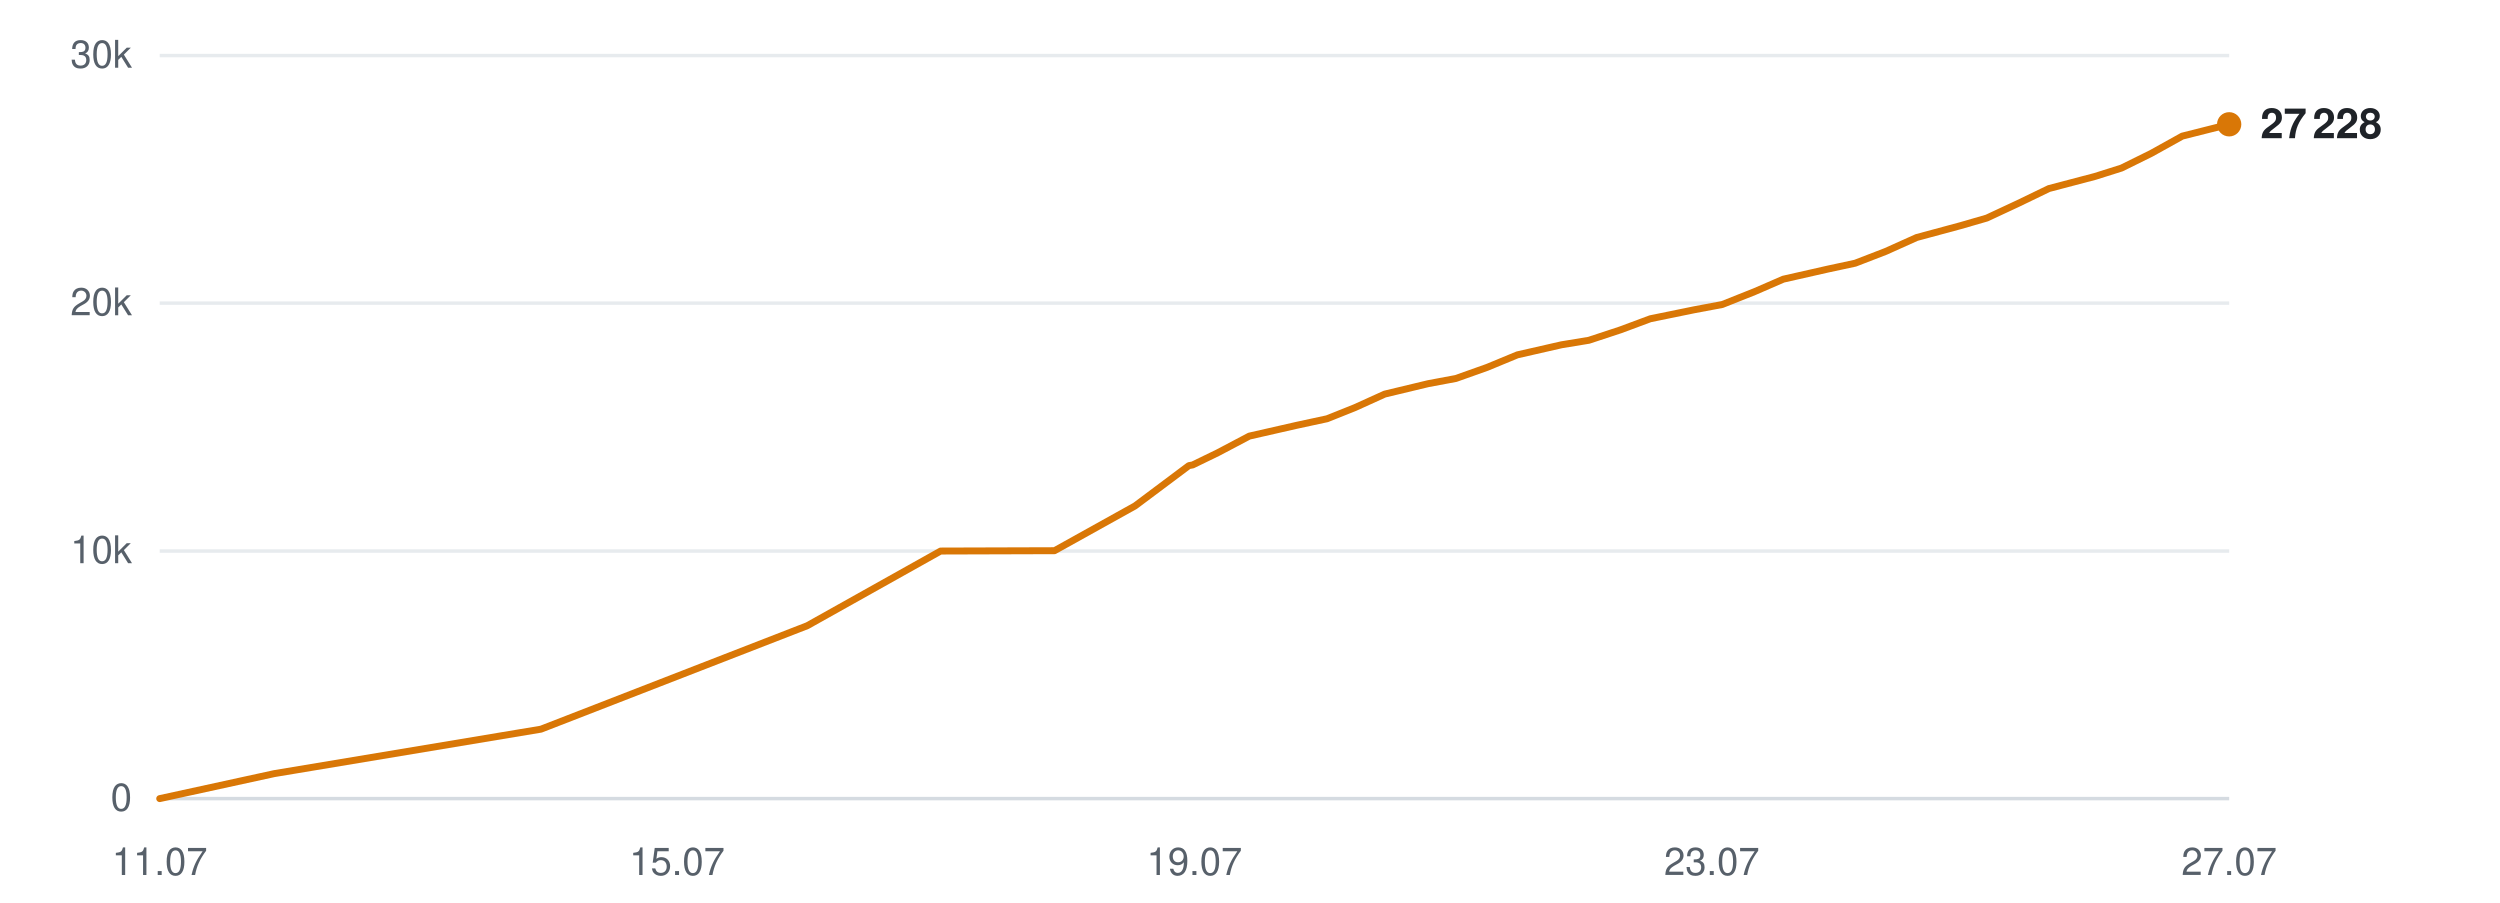
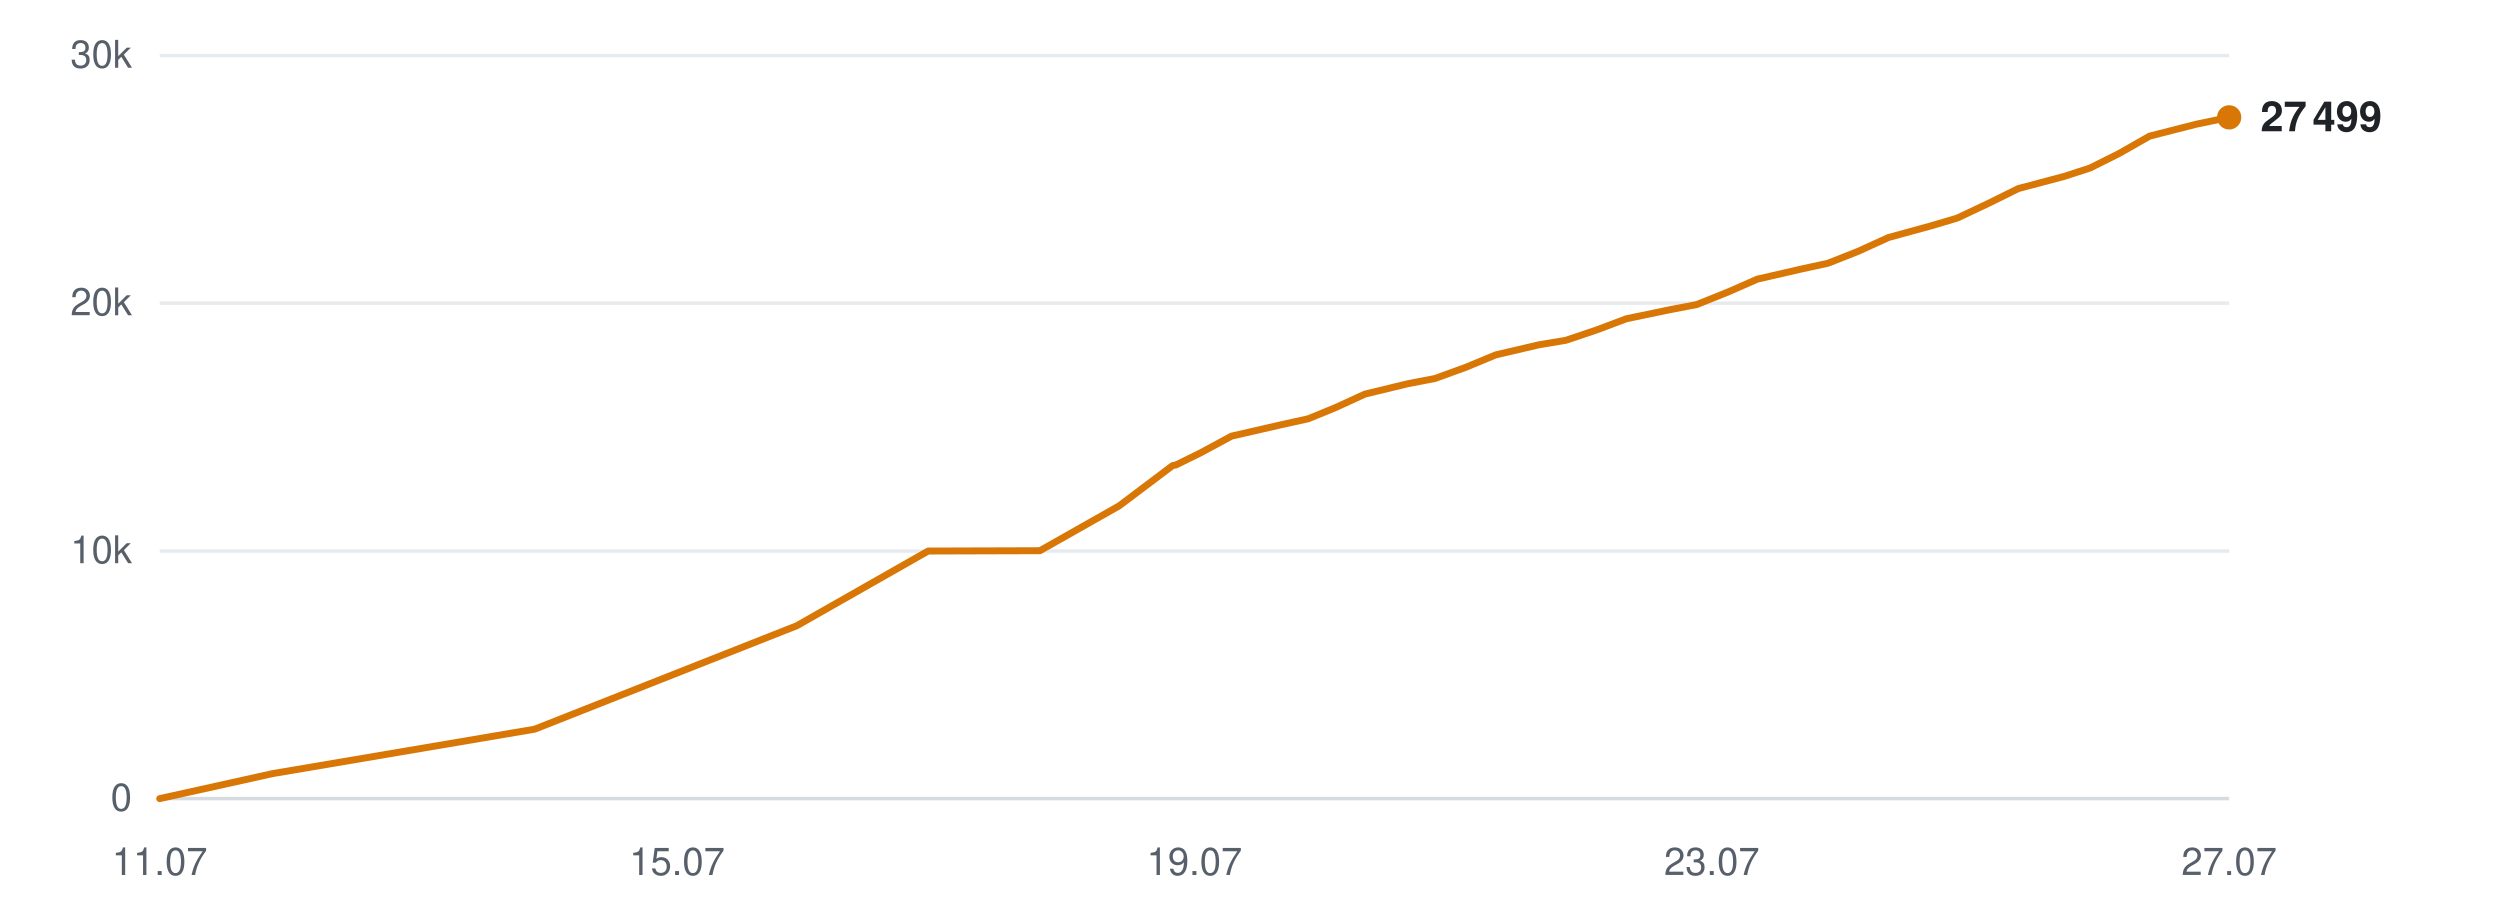
<svg xmlns="http://www.w3.org/2000/svg" viewBox="0 0 720 260" width="720" height="260" role="img" aria-label="Subscribers over time">
  <line x1="46" y1="230.0" x2="642" y2="230.0" stroke="#d0d7de" stroke-width="1" opacity="0.9" />
  <text x="38" y="233.5" text-anchor="end" font-family="-apple-system,BlinkMacSystemFont,'Segoe UI',Helvetica,Arial,sans-serif" font-size="11" fill="#57606a">0</text>
  <line x1="46" y1="158.7" x2="642" y2="158.7" stroke="#d0d7de" stroke-width="1" opacity="0.5" />
  <text x="38" y="162.2" text-anchor="end" font-family="-apple-system,BlinkMacSystemFont,'Segoe UI',Helvetica,Arial,sans-serif" font-size="11" fill="#57606a">10k</text>
  <line x1="46" y1="87.3" x2="642" y2="87.3" stroke="#d0d7de" stroke-width="1" opacity="0.5" />
  <text x="38" y="90.8" text-anchor="end" font-family="-apple-system,BlinkMacSystemFont,'Segoe UI',Helvetica,Arial,sans-serif" font-size="11" fill="#57606a">20k</text>
  <line x1="46" y1="16.0" x2="642" y2="16.0" stroke="#d0d7de" stroke-width="1" opacity="0.5" />
  <text x="38" y="19.5" text-anchor="end" font-family="-apple-system,BlinkMacSystemFont,'Segoe UI',Helvetica,Arial,sans-serif" font-size="11" fill="#57606a">30k</text>
  <text x="46.0" y="252" text-anchor="middle" font-family="-apple-system,BlinkMacSystemFont,'Segoe UI',Helvetica,Arial,sans-serif" font-size="11" fill="#57606a">11.07</text>
  <text x="195.0" y="252" text-anchor="middle" font-family="-apple-system,BlinkMacSystemFont,'Segoe UI',Helvetica,Arial,sans-serif" font-size="11" fill="#57606a">15.07</text>
  <text x="344.0" y="252" text-anchor="middle" font-family="-apple-system,BlinkMacSystemFont,'Segoe UI',Helvetica,Arial,sans-serif" font-size="11" fill="#57606a">19.07</text>
  <text x="493.0" y="252" text-anchor="middle" font-family="-apple-system,BlinkMacSystemFont,'Segoe UI',Helvetica,Arial,sans-serif" font-size="11" fill="#57606a">23.07</text>
  <text x="642.0" y="252" text-anchor="middle" font-family="-apple-system,BlinkMacSystemFont,'Segoe UI',Helvetica,Arial,sans-serif" font-size="11" fill="#57606a">27.07</text>
-   <polyline points="46.0,230.0 79.0,222.8 155.8,210.0 232.5,180.2 270.9,158.7 303.7,158.6 326.9,145.7 342.4,134.1 343.5,133.9 343.7,133.8 350.7,130.4 359.8,125.6 373.4,122.5 382.2,120.6 390.2,117.4 398.8,113.5 411.3,110.5 419.3,109.0 428.3,105.8 437.0,102.2 449.7,99.3 457.6,98.0 466.7,95.0 475.3,91.8 488.0,89.2 496.0,87.7 505.3,84.0 513.6,80.4 526.4,77.5 534.3,75.8 543.1,72.4 552.0,68.4 564.6,65.0 572.2,62.8 581.2,58.6 590.1,54.3 603.4,50.8 611.0,48.4 619.5,44.2 628.5,39.2 642.0,35.8" fill="none" stroke="#d97706" stroke-width="2" stroke-linejoin="round" stroke-linecap="round" />
-   <circle cx="642.0" cy="35.8" r="3.5" fill="#d97706" />
-   <text x="651.0" y="39.8" font-family="-apple-system,BlinkMacSystemFont,'Segoe UI',Helvetica,Arial,sans-serif" font-size="12" font-weight="600" fill="#1f2328">27 228</text>
+   <polyline points="46.0,230.0 78.5,222.8 154.0,210.0 229.5,180.2 267.3,158.7 299.5,158.6 322.3,145.7 337.7,134.1 338.7,133.9 338.9,133.8 345.8,130.4 354.7,125.6 368.2,122.5 376.8,120.6 384.6,117.4 393.1,113.5 405.5,110.5 413.3,109.0 422.1,105.8 430.8,102.2 443.2,99.3 451.0,98.0 459.9,95.0 468.4,91.8 480.9,89.2 488.7,87.7 497.9,84.0 506.1,80.4 518.7,77.5 526.5,75.8 535.1,72.4 543.9,68.4 556.3,65.0 563.7,62.8 572.6,58.6 581.3,54.3 594.5,50.8 601.9,48.4 610.3,44.2 619.1,39.2 632.4,35.8 642.0,33.8" fill="none" stroke="#d97706" stroke-width="2" stroke-linejoin="round" stroke-linecap="round" />
+   <circle cx="642.0" cy="33.8" r="3.5" fill="#d97706" />
+   <text x="651.0" y="37.8" font-family="-apple-system,BlinkMacSystemFont,'Segoe UI',Helvetica,Arial,sans-serif" font-size="12" font-weight="600" fill="#1f2328">27 499</text>
</svg>
